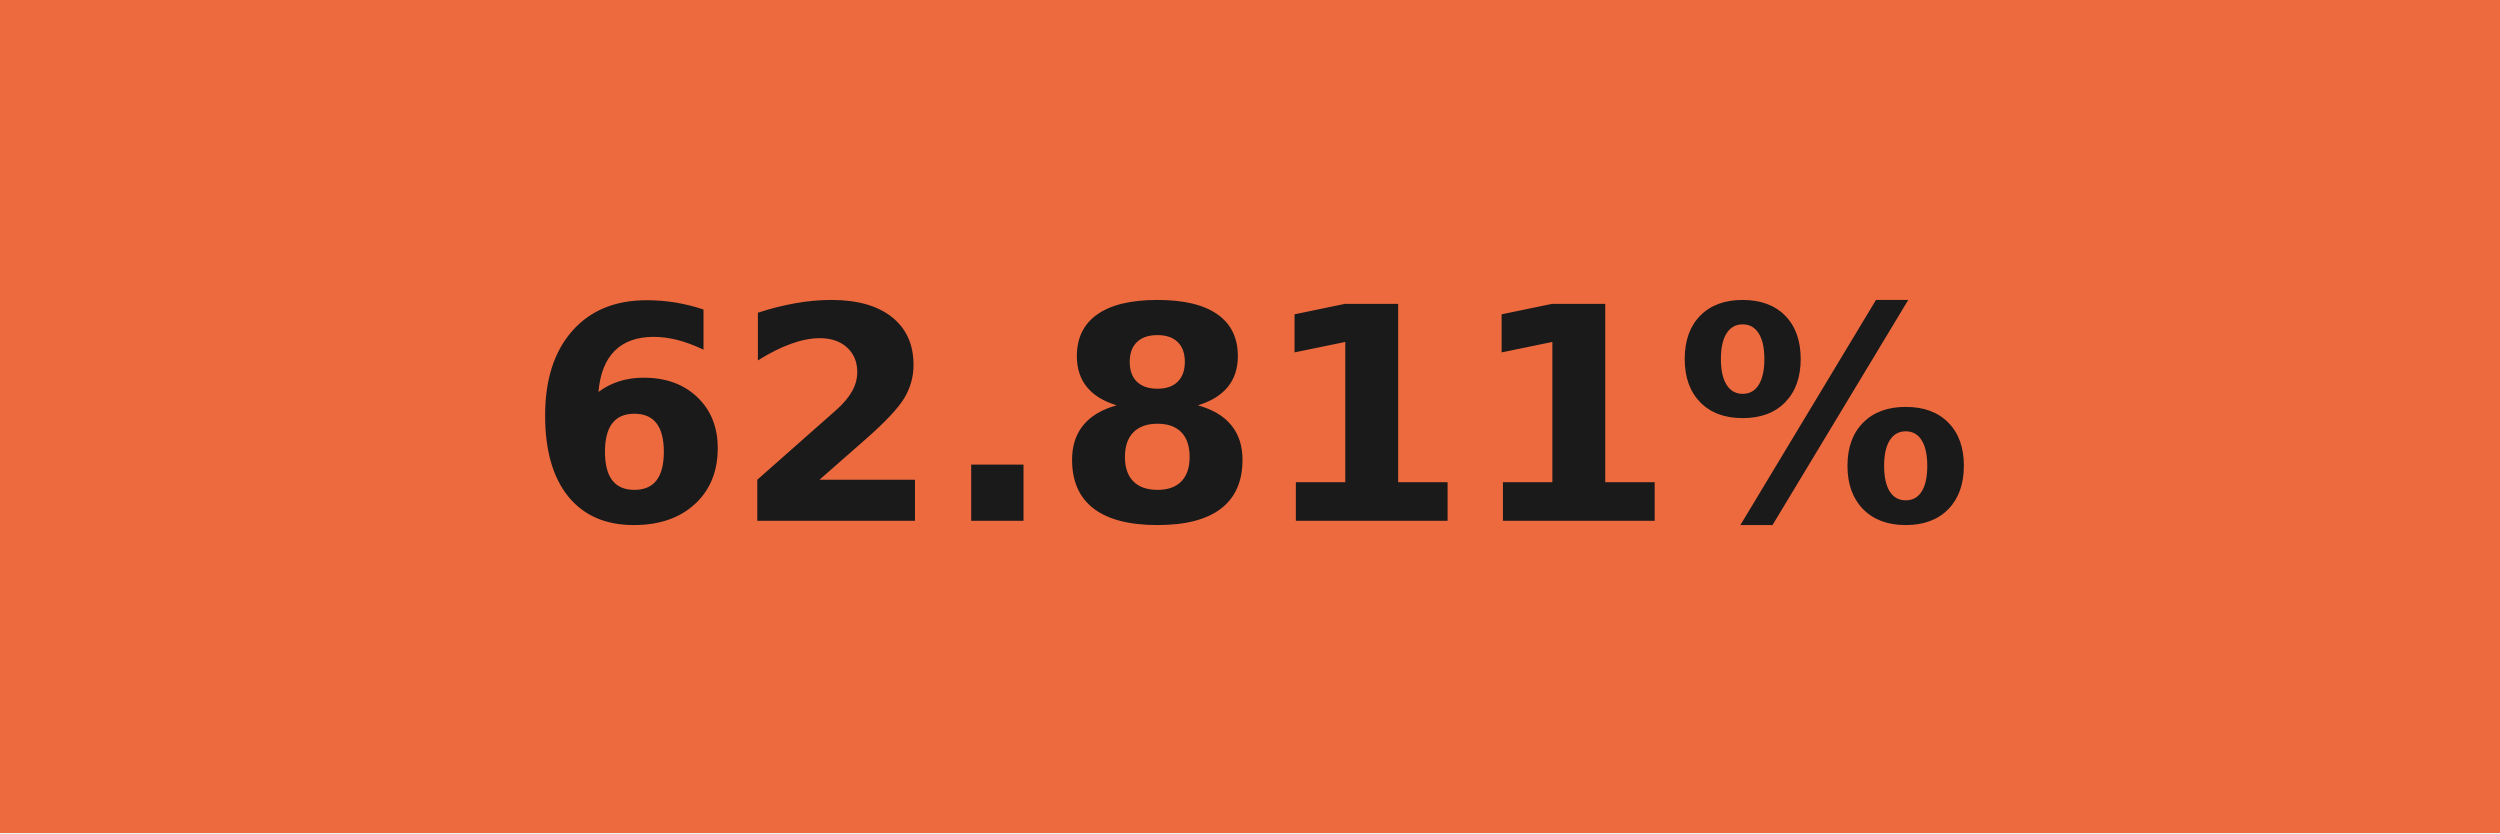
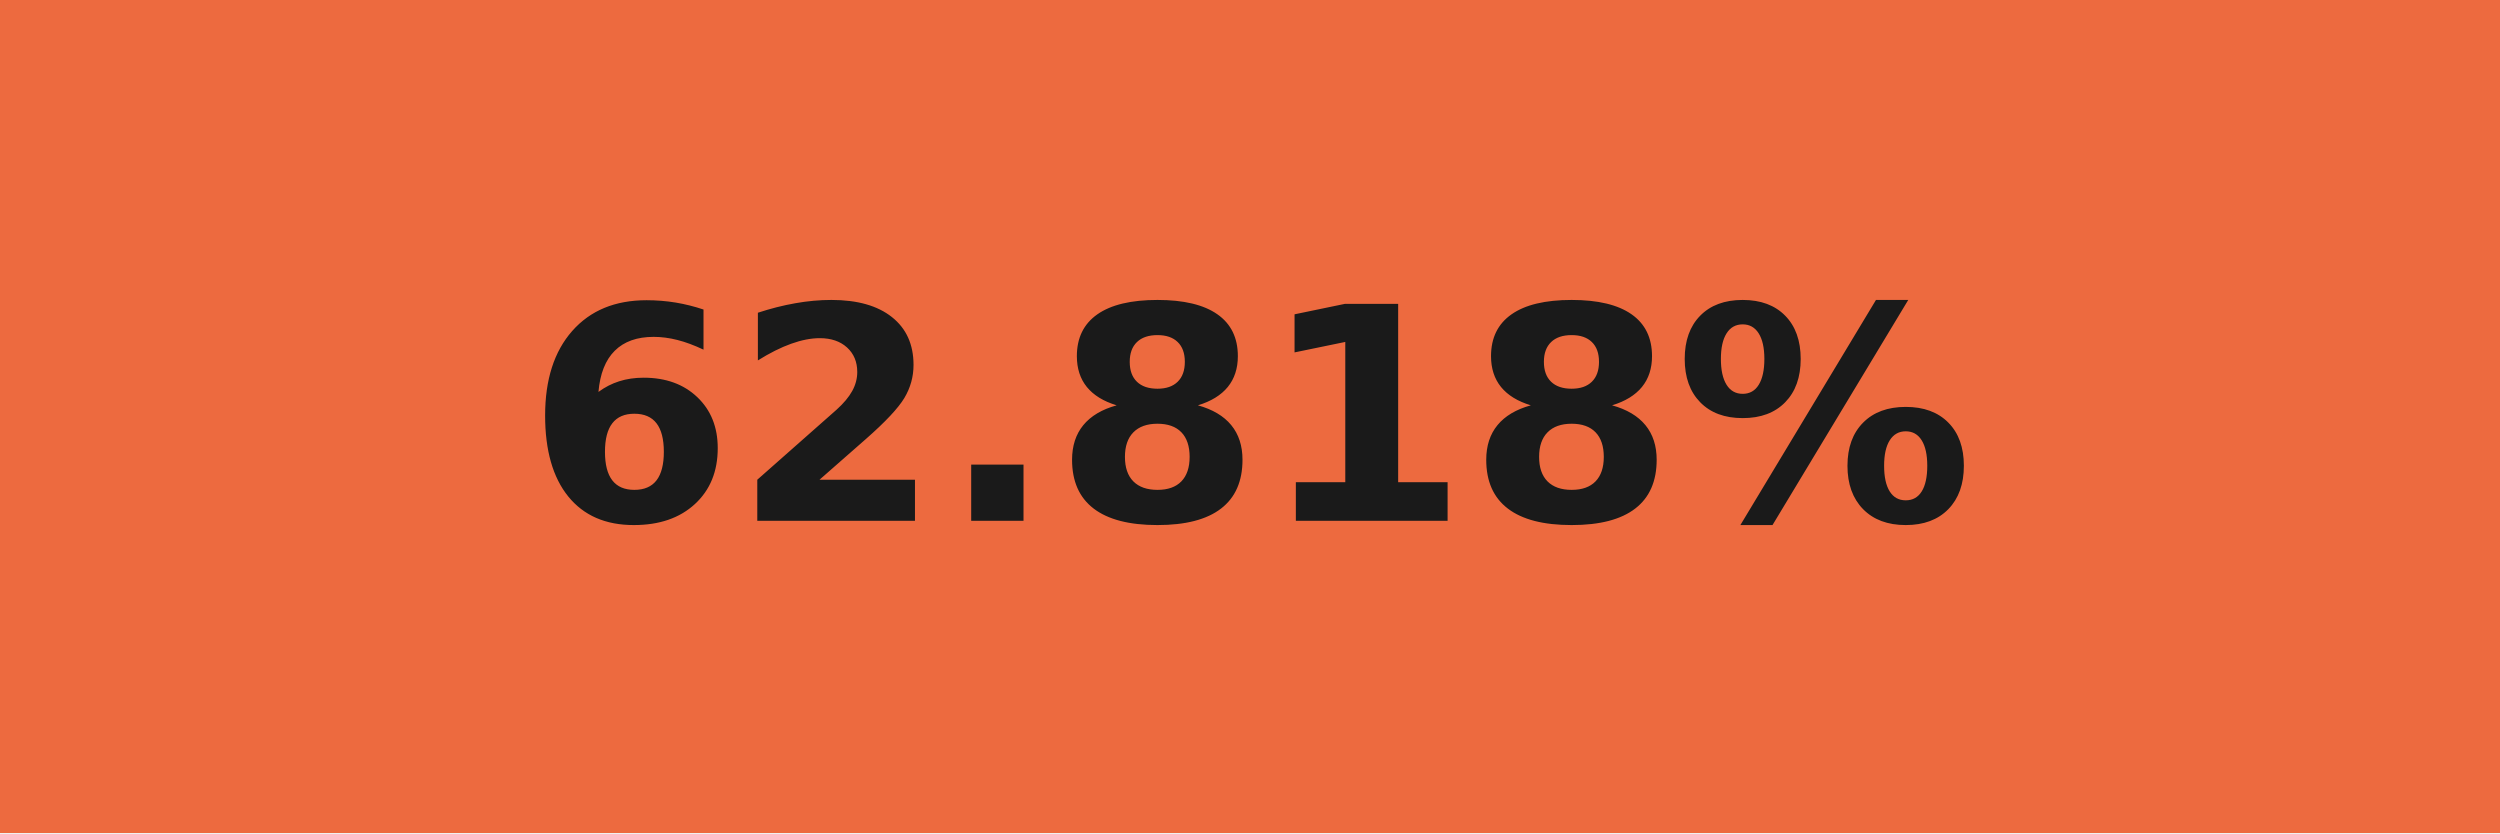
- <svg xmlns="http://www.w3.org/2000/svg" width="84" height="28" role="img" aria-label="62.811%">
+ <svg xmlns="http://www.w3.org/2000/svg" width="84" height="28" role="img" aria-label="62.818%">
  <g shape-rendering="crispEdges">
    <rect width="84" height="28" fill="#ed6a3f" />
  </g>
  <g fill="#fff" text-anchor="middle" font-family="Verdana,Geneva,DejaVu Sans,sans-serif" text-rendering="geometricPrecision" font-size="100">
-     <text transform="scale(.1)" x="420" y="175" textLength="597.5" fill="#1a1a1a" font-weight="bold">62.811%</text>
+     <text transform="scale(.1)" x="420" y="175" textLength="597.5" fill="#1a1a1a" font-weight="bold">62.818%</text>
  </g>
</svg>
